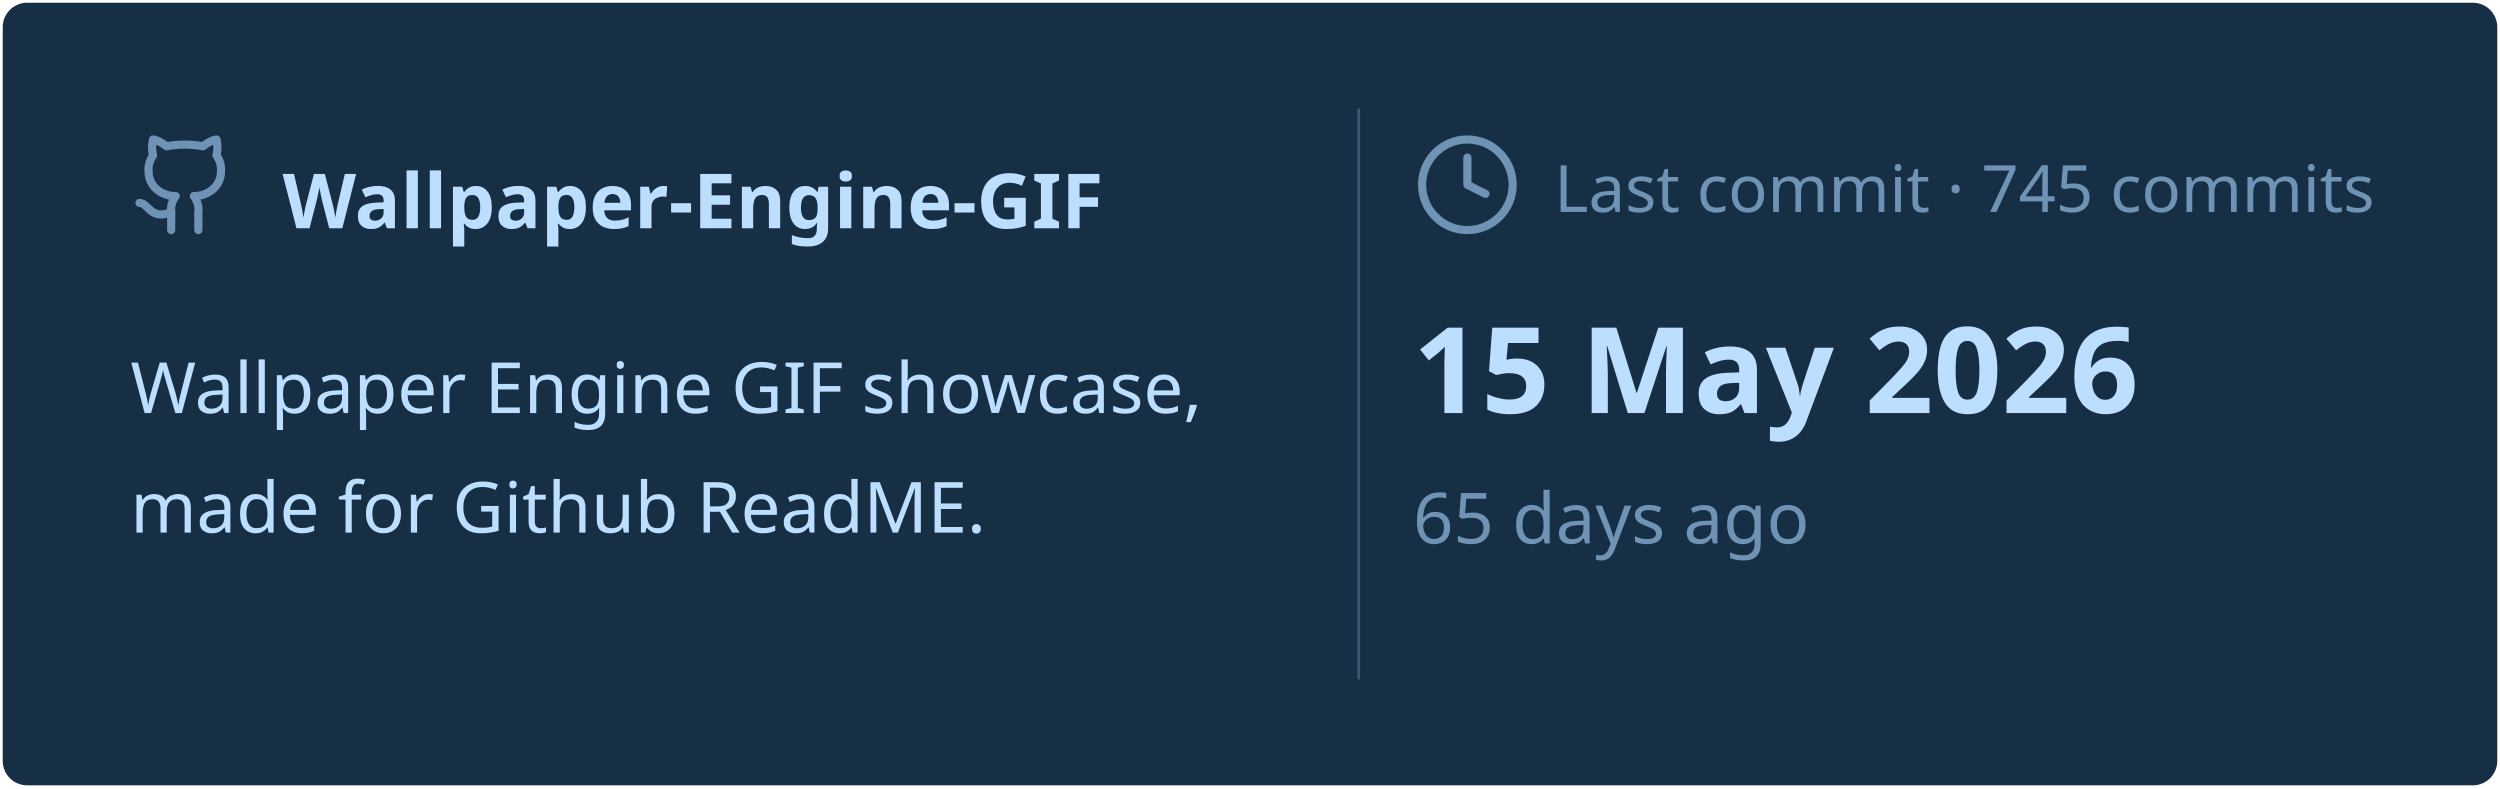
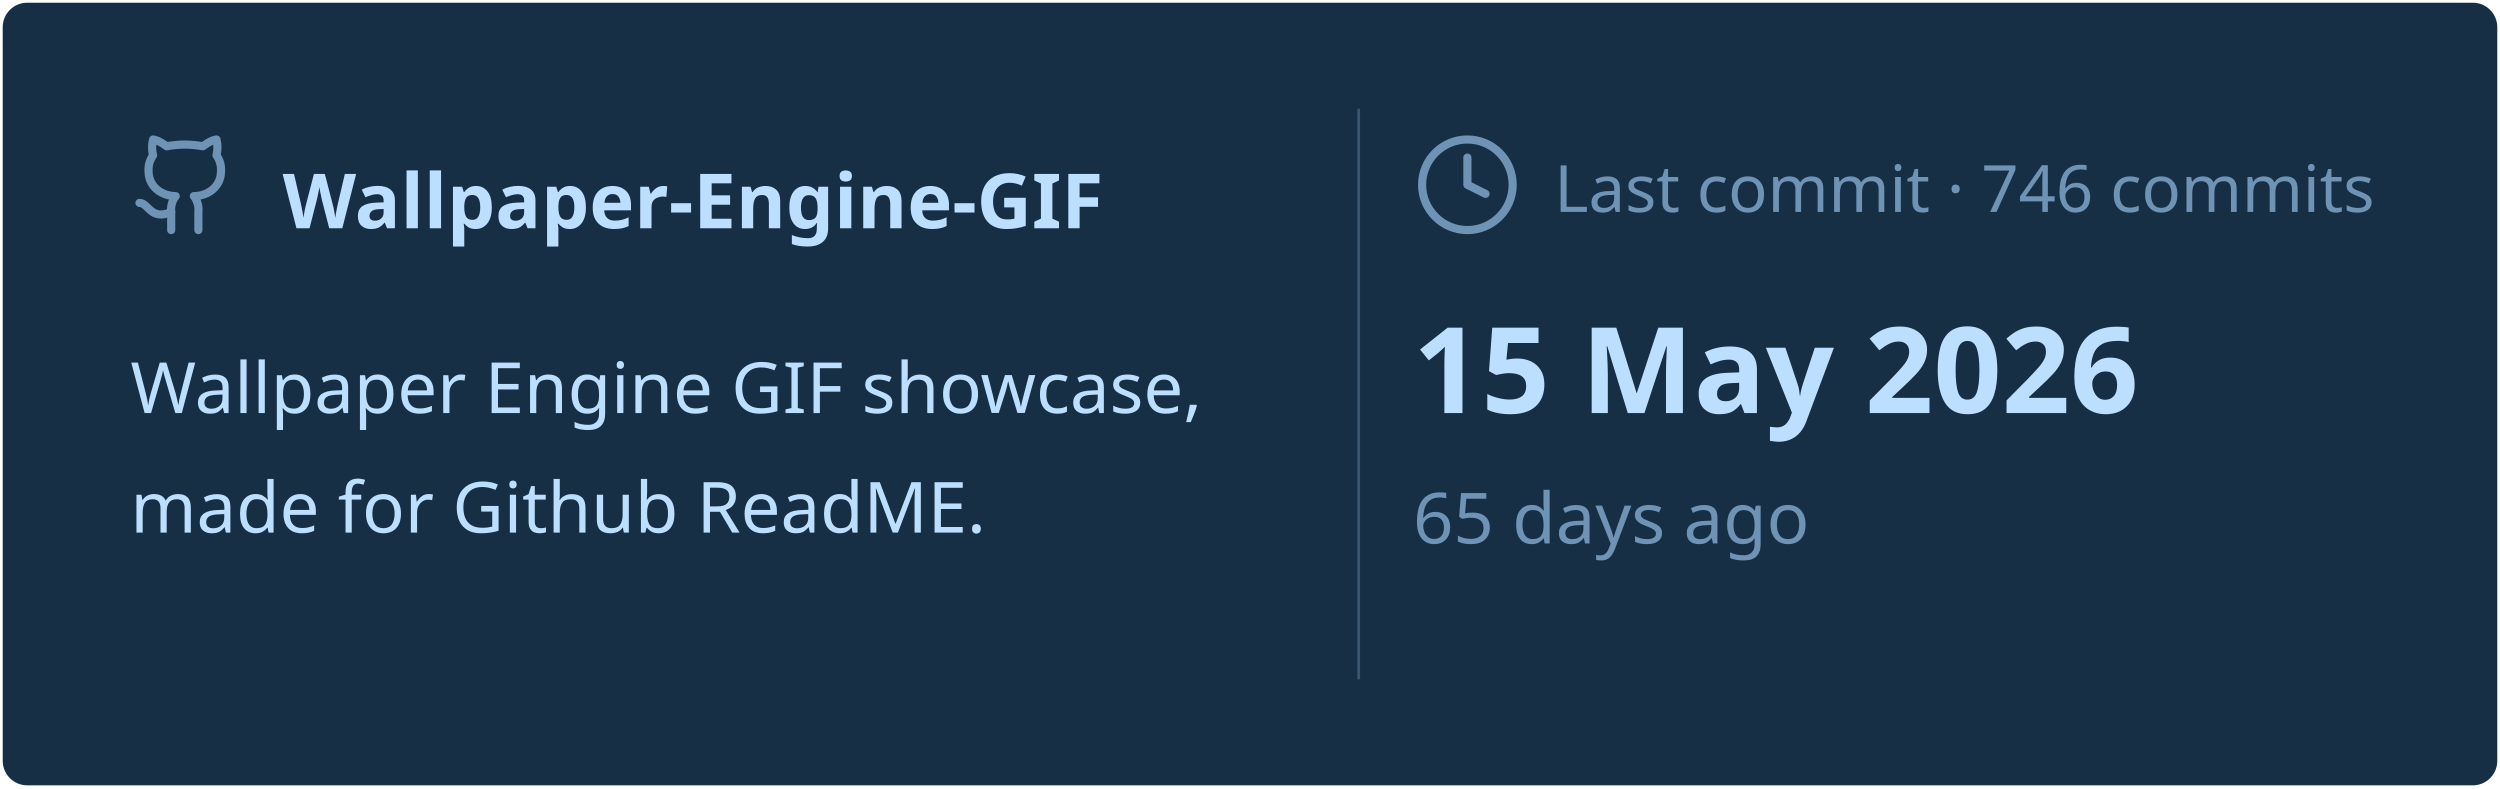
<svg xmlns="http://www.w3.org/2000/svg" viewBox="0 0 460 145" width="460px" height="145px">
  <rect stroke="#000000" stroke-opacity="0" fill="#172F45" rx="4.5" x="0.5" y="0.5" width="459" height="144" />
  <g transform="translate(24, 42)">
    <svg x="0" y="-18" width="20" height="20" viewBox="0 0 24 24" fill="none" stroke="#6E93B5" stroke-width="1.8" stroke-linecap="round" stroke-linejoin="round">
      <path d="M15 22v-4a4.8 4.8 0 0 0-1-3.5c3 0 6-2 6-5.5.08-1.25-.27-2.48-1-3.5.28-1.15.28-2.35 0-3.5 0 0-1 0-3 1.5-2.64-.5-5.36-.5-8 0C6 2 5 2 5 2c-.3 1.15-.3 2.35 0 3.5A5.403 5.403 0 0 0 4 9c0 3.5 3 5.5 6 5.5-.39.49-.68 1.05-.85 1.65-.17.6-.22 1.23-.15 1.85v4" />
      <path d="M9 18c-4.51 2-5-2-7-2" />
    </svg>
    <text x="28" y="0" font-family="&quot;Segoe UI&quot;, Ubuntu, sans-serif" font-size="14" font-weight="700" fill="#BDDFFF">Wallpaper-Engine-GIF</text>
  </g>
  <text x="24" y="76" font-family="&quot;Segoe UI&quot;, Ubuntu, sans-serif" font-size="13" font-weight="400" fill="#BDDFFF">Wallpaper Engine GIF showcase,</text>
  <text x="24" y="98" font-family="&quot;Segoe UI&quot;, Ubuntu, sans-serif" font-size="13" font-weight="400" fill="#BDDFFF">made for Github ReadME.</text>
  <line x1="250" y1="20" x2="250" y2="125" stroke="#6E93B5" stroke-width="0.5" stroke-opacity="0.4" />
  <svg x="260" y="24" width="20" height="20" viewBox="0 0 24 24" fill="none" stroke="#6E93B5" stroke-width="1.8" stroke-linecap="round" stroke-linejoin="round">
    <circle cx="12" cy="12" r="10" />
    <polyline points="12 6 12 12 16 14" />
  </svg>
-   <text x="286" y="39" font-family="&quot;Segoe UI&quot;, Ubuntu, sans-serif" font-size="12" font-weight="400" fill="#6E93B5">Last commit · 745 commits</text>
+   <text x="286" y="39" font-family="&quot;Segoe UI&quot;, Ubuntu, sans-serif" font-size="12" font-weight="400" fill="#6E93B5">Last commit · 746 commits</text>
  <text x="260" y="76" font-family="&quot;Segoe UI&quot;, Ubuntu, sans-serif" font-size="22" font-weight="700" fill="#BDDFFF">15 May 2026</text>
  <text x="260" y="100" font-family="&quot;Segoe UI&quot;, Ubuntu, sans-serif" font-size="13" font-weight="400" fill="#6E93B5">65 days ago</text>
</svg>
